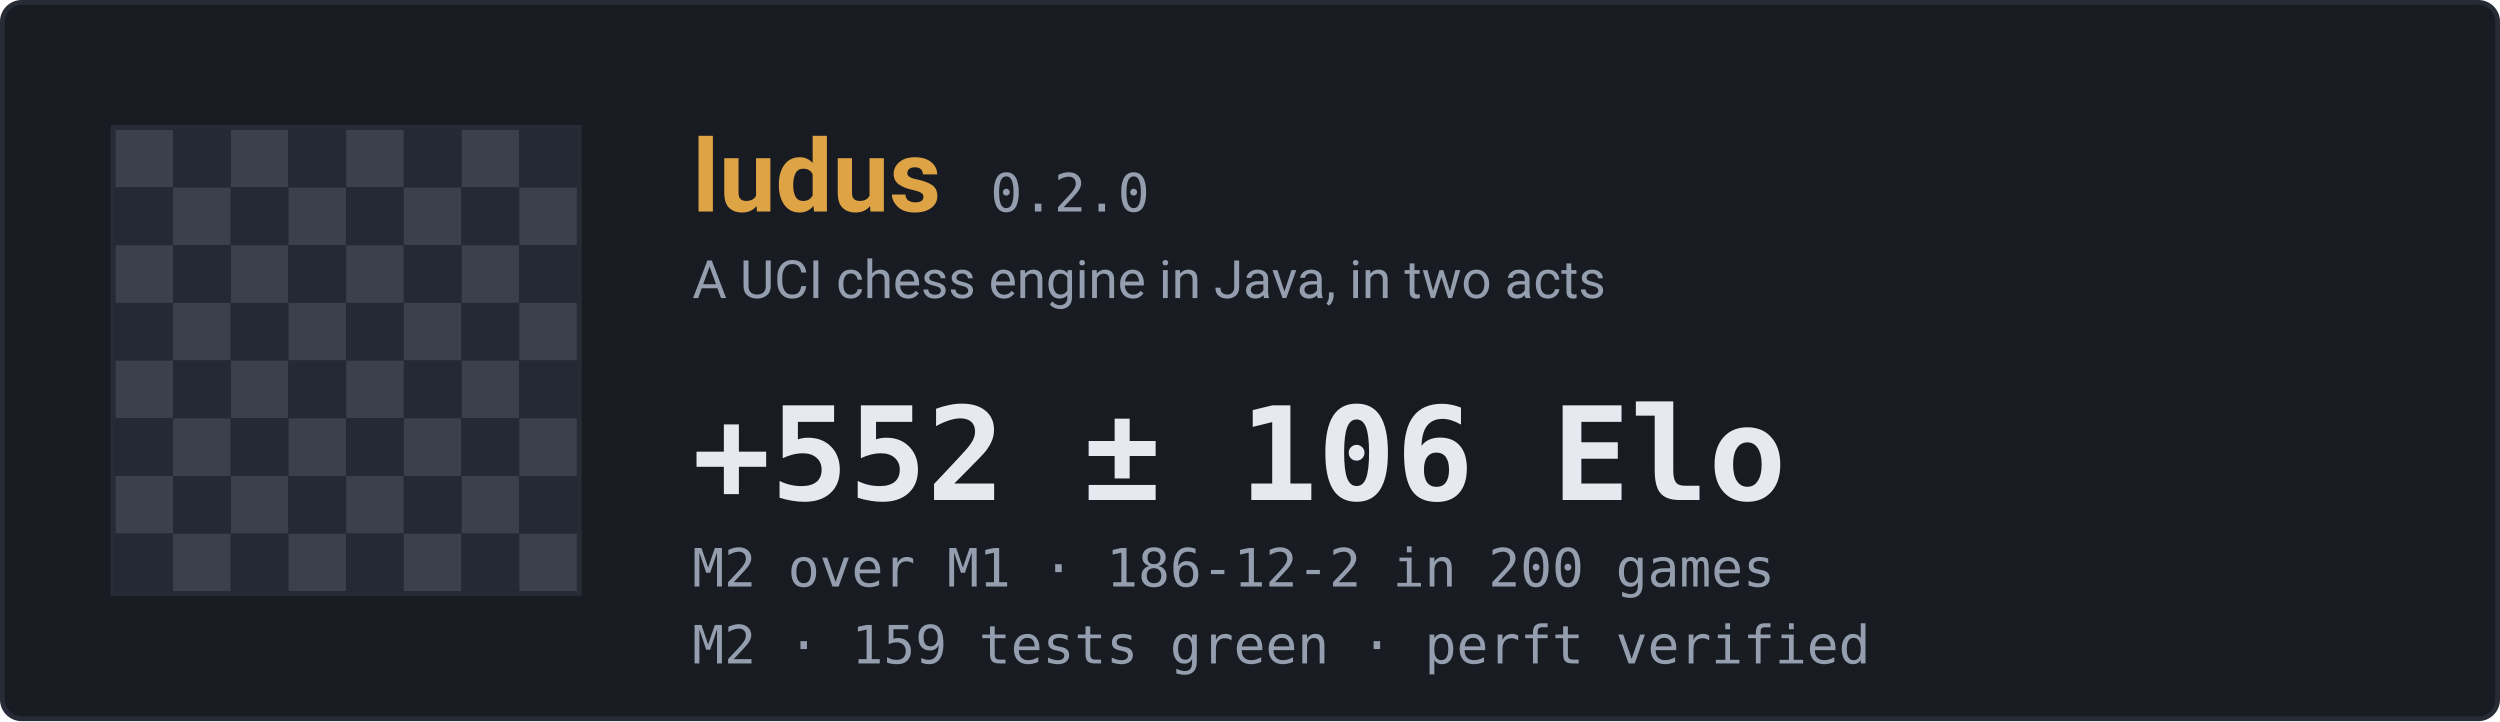
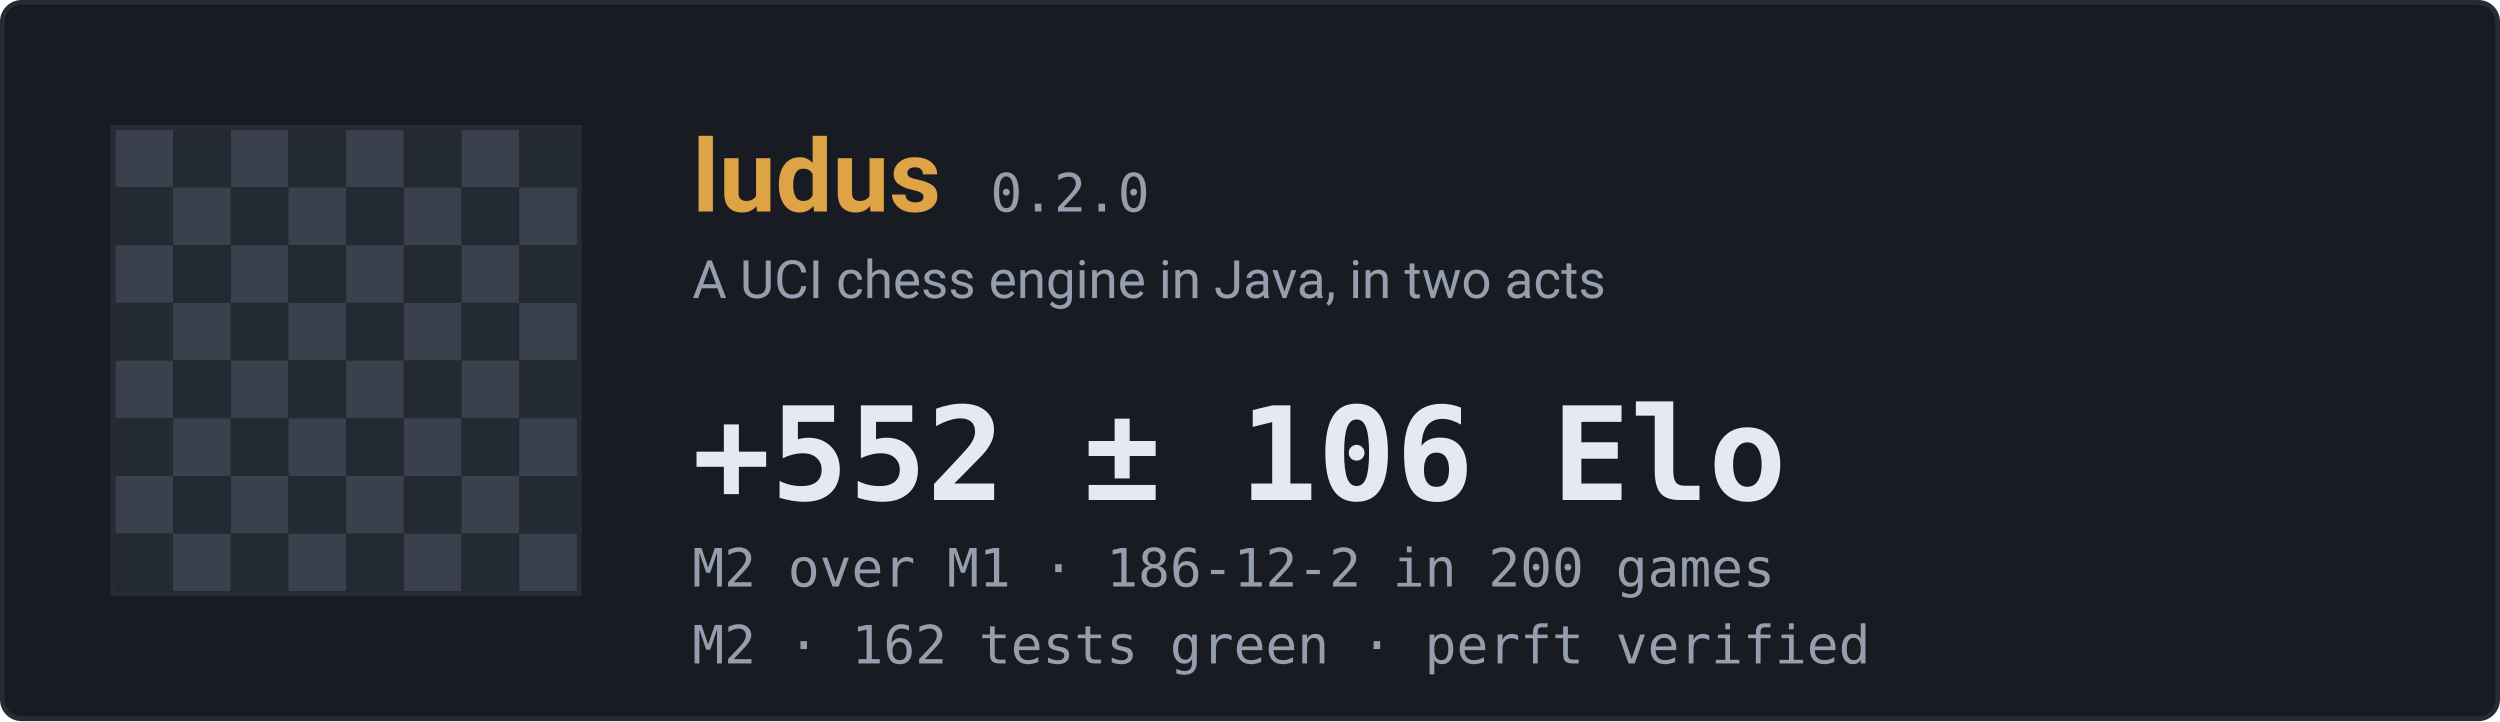
<svg xmlns="http://www.w3.org/2000/svg" width="520" height="150" viewBox="0 0 520 150" role="img" aria-label="ludus engine status">
  <rect x="0.5" y="0.5" width="519" height="149" rx="4" fill="#181b22" stroke="#262b35" />
  <rect x="24" y="27" width="12" height="12" fill="#3a414d" />
  <rect x="36" y="27" width="12" height="12" fill="#242a34" />
  <rect x="48" y="27" width="12" height="12" fill="#3a414d" />
  <rect x="60" y="27" width="12" height="12" fill="#242a34" />
  <rect x="72" y="27" width="12" height="12" fill="#3a414d" />
  <rect x="84" y="27" width="12" height="12" fill="#242a34" />
  <rect x="96" y="27" width="12" height="12" fill="#3a414d" />
  <rect x="108" y="27" width="12" height="12" fill="#242a34" />
  <rect x="24" y="39" width="12" height="12" fill="#242a34" />
  <rect x="36" y="39" width="12" height="12" fill="#3a414d" />
  <rect x="48" y="39" width="12" height="12" fill="#242a34" />
  <rect x="60" y="39" width="12" height="12" fill="#3a414d" />
  <rect x="72" y="39" width="12" height="12" fill="#242a34" />
  <rect x="84" y="39" width="12" height="12" fill="#3a414d" />
  <rect x="96" y="39" width="12" height="12" fill="#242a34" />
  <rect x="108" y="39" width="12" height="12" fill="#3a414d" />
  <rect x="24" y="51" width="12" height="12" fill="#3a414d" />
  <rect x="36" y="51" width="12" height="12" fill="#242a34" />
  <rect x="48" y="51" width="12" height="12" fill="#3a414d" />
  <rect x="60" y="51" width="12" height="12" fill="#242a34" />
  <rect x="72" y="51" width="12" height="12" fill="#3a414d" />
  <rect x="84" y="51" width="12" height="12" fill="#242a34" />
  <rect x="96" y="51" width="12" height="12" fill="#3a414d" />
  <rect x="108" y="51" width="12" height="12" fill="#242a34" />
  <rect x="24" y="63" width="12" height="12" fill="#242a34" />
  <rect x="36" y="63" width="12" height="12" fill="#3a414d" />
  <rect x="48" y="63" width="12" height="12" fill="#242a34" />
  <rect x="60" y="63" width="12" height="12" fill="#3a414d" />
  <rect x="72" y="63" width="12" height="12" fill="#242a34" />
  <rect x="84" y="63" width="12" height="12" fill="#3a414d" />
  <rect x="96" y="63" width="12" height="12" fill="#242a34" />
  <rect x="108" y="63" width="12" height="12" fill="#3a414d" />
  <rect x="24" y="75" width="12" height="12" fill="#3a414d" />
  <rect x="36" y="75" width="12" height="12" fill="#242a34" />
  <rect x="48" y="75" width="12" height="12" fill="#3a414d" />
  <rect x="60" y="75" width="12" height="12" fill="#242a34" />
  <rect x="72" y="75" width="12" height="12" fill="#3a414d" />
  <rect x="84" y="75" width="12" height="12" fill="#242a34" />
  <rect x="96" y="75" width="12" height="12" fill="#3a414d" />
  <rect x="108" y="75" width="12" height="12" fill="#242a34" />
  <rect x="24" y="87" width="12" height="12" fill="#242a34" />
  <rect x="36" y="87" width="12" height="12" fill="#3a414d" />
  <rect x="48" y="87" width="12" height="12" fill="#242a34" />
  <rect x="60" y="87" width="12" height="12" fill="#3a414d" />
  <rect x="72" y="87" width="12" height="12" fill="#242a34" />
  <rect x="84" y="87" width="12" height="12" fill="#3a414d" />
  <rect x="96" y="87" width="12" height="12" fill="#242a34" />
  <rect x="108" y="87" width="12" height="12" fill="#3a414d" />
  <rect x="24" y="99" width="12" height="12" fill="#3a414d" />
  <rect x="36" y="99" width="12" height="12" fill="#242a34" />
  <rect x="48" y="99" width="12" height="12" fill="#3a414d" />
  <rect x="60" y="99" width="12" height="12" fill="#242a34" />
  <rect x="72" y="99" width="12" height="12" fill="#3a414d" />
  <rect x="84" y="99" width="12" height="12" fill="#242a34" />
  <rect x="96" y="99" width="12" height="12" fill="#3a414d" />
  <rect x="108" y="99" width="12" height="12" fill="#242a34" />
  <rect x="24" y="111" width="12" height="12" fill="#242a34" />
  <rect x="36" y="111" width="12" height="12" fill="#3a414d" />
  <rect x="48" y="111" width="12" height="12" fill="#242a34" />
  <rect x="60" y="111" width="12" height="12" fill="#3a414d" />
  <rect x="72" y="111" width="12" height="12" fill="#242a34" />
  <rect x="84" y="111" width="12" height="12" fill="#3a414d" />
  <rect x="96" y="111" width="12" height="12" fill="#242a34" />
  <rect x="108" y="111" width="12" height="12" fill="#3a414d" />
  <rect x="23.5" y="26.5" width="97" height="97" fill="none" stroke="#262b35" />
  <text x="144" y="44" font-family="ui-sans-serif,-apple-system,Segoe UI,Roboto,Helvetica,Arial,sans-serif" font-size="21" font-weight="660" fill="#dda344">ludus</text>
  <text x="206" y="44" font-family="ui-monospace,SFMono-Regular,Cascadia Mono,Consolas,monospace" font-size="11" font-weight="500" fill="#949eae">0.2.0</text>
  <text x="144" y="62" font-family="ui-sans-serif,-apple-system,Segoe UI,Roboto,Helvetica,Arial,sans-serif" font-size="11" font-weight="400" fill="#949eae">A UCI chess engine in Java, in two acts</text>
  <text x="144" y="104" font-family="ui-monospace,SFMono-Regular,Cascadia Mono,Consolas,monospace" font-size="27" font-weight="620" fill="#e6e9f0">+552 ± 106 Elo</text>
  <text x="144" y="122" font-family="ui-monospace,SFMono-Regular,Cascadia Mono,Consolas,monospace" font-size="11" font-weight="400" fill="#949eae">M2 over M1  ·  186-12-2 in 200 games</text>
-   <text x="144" y="138" font-family="ui-monospace,SFMono-Regular,Cascadia Mono,Consolas,monospace" font-size="11" font-weight="400" fill="#949eae">M2  ·  159 tests green  ·  perft verified</text>
+   <text x="144" y="138" font-family="ui-monospace,SFMono-Regular,Cascadia Mono,Consolas,monospace" font-size="11" font-weight="400" fill="#949eae">M2  ·  162 tests green  ·  perft verified</text>
</svg>
